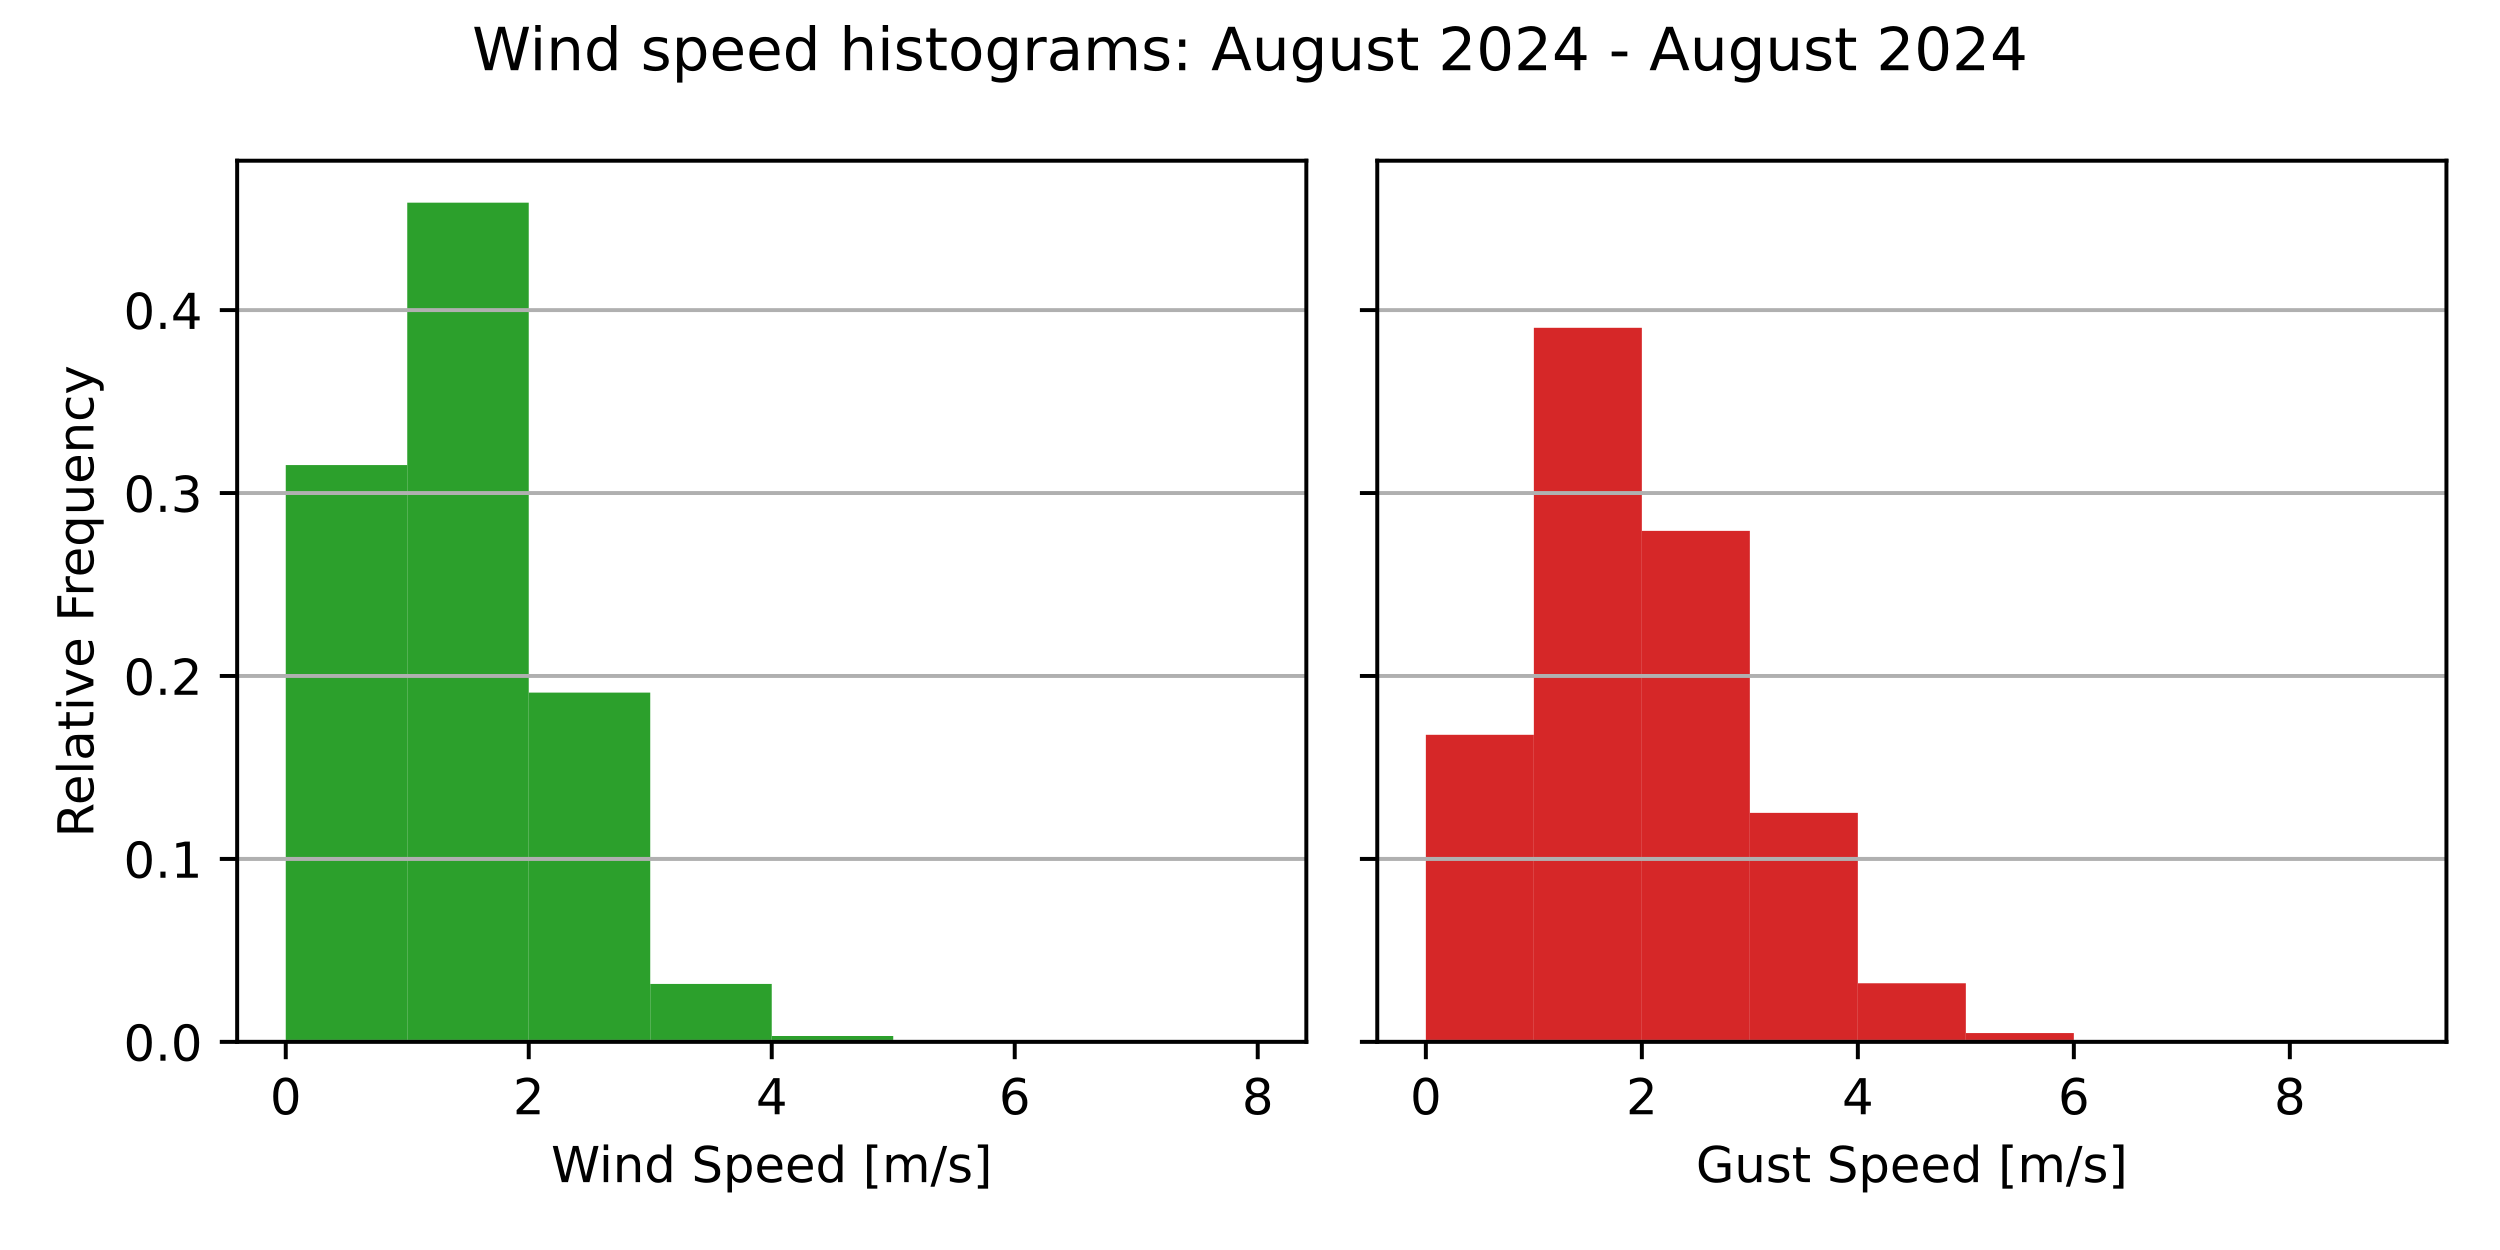
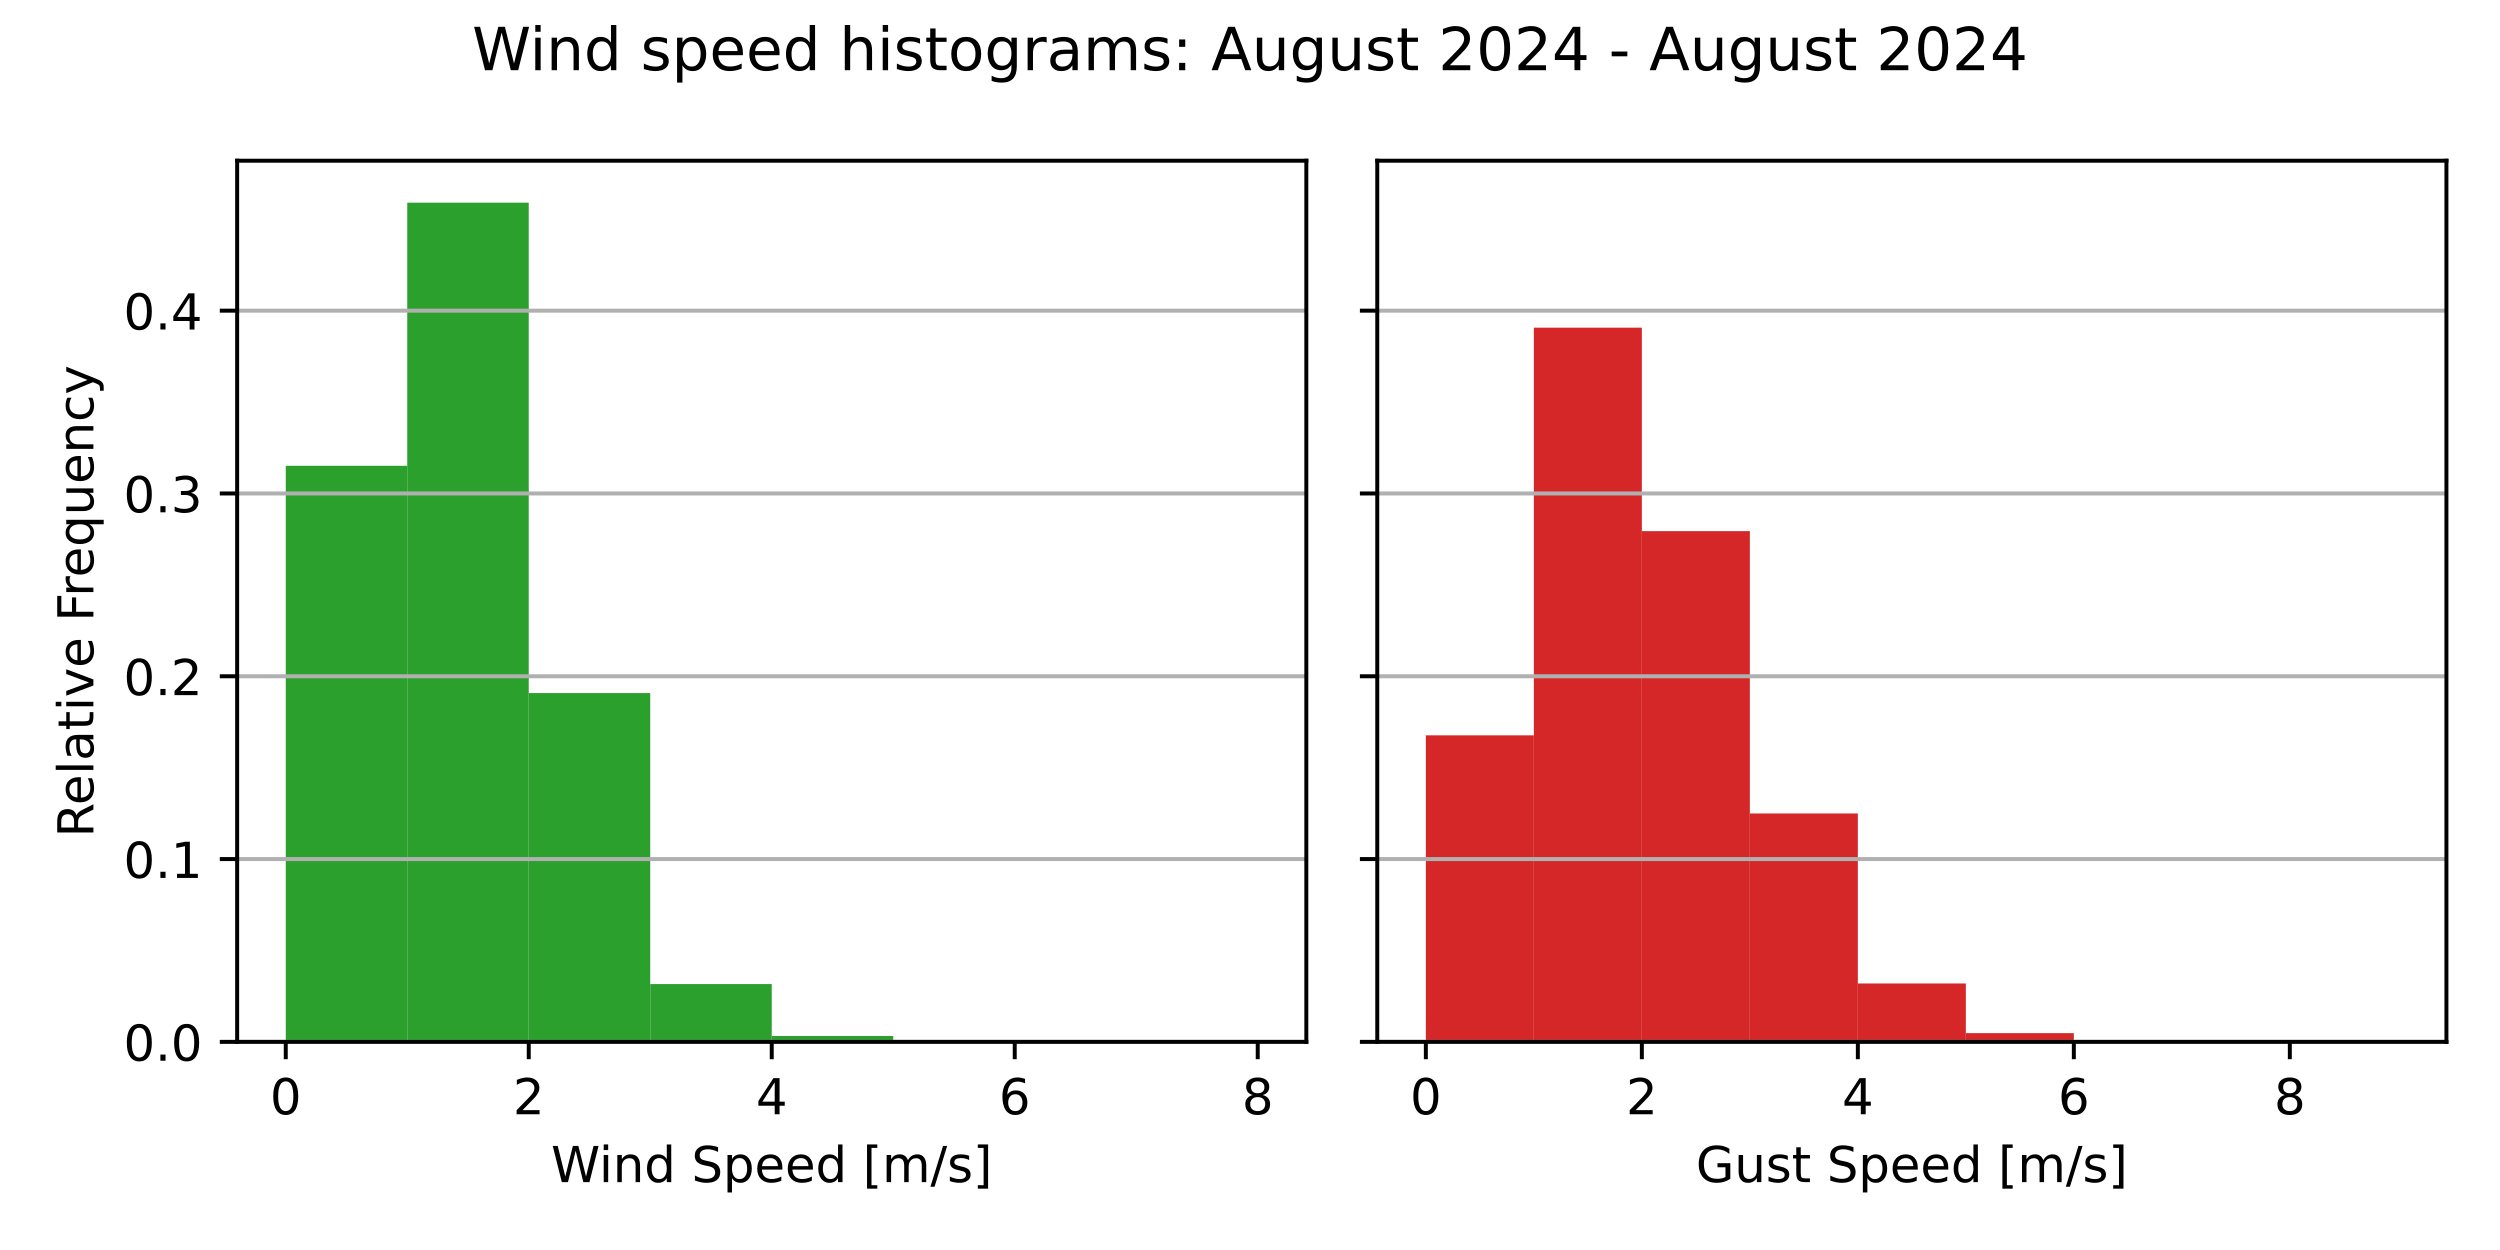
<svg xmlns="http://www.w3.org/2000/svg" xmlns:xlink="http://www.w3.org/1999/xlink" width="504pt" height="252pt" viewBox="0 0 504 252" version="1.1">
  <defs>
    <style type="text/css">*{stroke-linejoin: round; stroke-linecap: butt}</style>
  </defs>
  <g id="figure_1">
    <g id="patch_1">
      <path d="M 0 252  L 504 252  L 504 0  L 0 0  z " style="fill: #ffffff" />
    </g>
    <g id="axes_1">
      <g id="patch_2">
        <path d="M 47.81 210.04  L 263.355 210.04  L 263.355 32.4  L 47.81 32.4  z " style="fill: #ffffff" />
      </g>
      <g id="patch_3">
-         <path d="M 57.608 210.04  L 82.101 210.04  L 82.101 93.752  L 57.608 93.752  z " clip-path="url(#p18d5354dbd)" style="fill: #2ca02c" />
+         <path d="M 57.608 210.04  L 82.101 210.04  L 82.101 93.908  L 57.608 93.908  z " clip-path="url(#p203c40f66e)" style="fill: #2ca02c" />
      </g>
      <g id="patch_4">
-         <path d="M 82.101 210.04  L 106.595 210.04  L 106.595 40.859  L 82.101 40.859  z " clip-path="url(#p18d5354dbd)" style="fill: #2ca02c" />
+         <path d="M 82.101 210.04  L 106.595 210.04  L 106.595 40.859  L 82.101 40.859  z " clip-path="url(#p203c40f66e)" style="fill: #2ca02c" />
      </g>
      <g id="patch_5">
-         <path d="M 106.595 210.04  L 131.089 210.04  L 131.089 139.622  L 106.595 139.622  z " clip-path="url(#p18d5354dbd)" style="fill: #2ca02c" />
+         <path d="M 106.595 210.04  L 131.089 210.04  L 131.089 139.721  L 106.595 139.721  z " clip-path="url(#p203c40f66e)" style="fill: #2ca02c" />
      </g>
      <g id="patch_6">
-         <path d="M 131.089 210.04  L 155.583 210.04  L 155.583 198.356  L 131.089 198.356  z " clip-path="url(#p18d5354dbd)" style="fill: #2ca02c" />
+         <path d="M 131.089 210.04  L 155.583 210.04  L 155.583 198.387  L 131.089 198.387  z " clip-path="url(#p203c40f66e)" style="fill: #2ca02c" />
      </g>
      <g id="patch_7">
-         <path d="M 155.583 210.04  L 180.076 210.04  L 180.076 208.859  L 155.583 208.859  z " clip-path="url(#p18d5354dbd)" style="fill: #2ca02c" />
+         <path d="M 155.583 210.04  L 180.076 210.04  L 180.076 208.862  L 155.583 208.862  z " clip-path="url(#p203c40f66e)" style="fill: #2ca02c" />
      </g>
      <g id="patch_8">
-         <path d="M 180.076 210.04  L 204.57 210.04  L 204.57 209.998  L 180.076 209.998  z " clip-path="url(#p18d5354dbd)" style="fill: #2ca02c" />
+         <path d="M 180.076 210.04  L 204.57 210.04  L 204.57 209.998  L 180.076 209.998  z " clip-path="url(#p203c40f66e)" style="fill: #2ca02c" />
      </g>
      <g id="patch_9">
-         <path d="M 204.57 210.04  L 229.064 210.04  L 229.064 210.04  L 204.57 210.04  z " clip-path="url(#p18d5354dbd)" style="fill: #2ca02c" />
+         <path d="M 204.57 210.04  L 229.064 210.04  L 229.064 210.04  L 204.57 210.04  z " clip-path="url(#p203c40f66e)" style="fill: #2ca02c" />
      </g>
      <g id="patch_10">
-         <path d="M 229.064 210.04  L 253.558 210.04  L 253.558 210.019  L 229.064 210.019  z " clip-path="url(#p18d5354dbd)" style="fill: #2ca02c" />
+         <path d="M 229.064 210.04  L 253.558 210.04  L 253.558 210.019  L 229.064 210.019  z " clip-path="url(#p203c40f66e)" style="fill: #2ca02c" />
      </g>
      <g id="matplotlib.axis_1">
        <g id="xtick_1">
          <g id="line2d_1">
            <defs>
-               <path id="mb3d762ac49" d="M 0 0  L 0 3.5  " style="stroke: #000000; stroke-width: 0.8" />
+               <path id="m7e0aa088ac" d="M 0 0  L 0 3.5  " style="stroke: #000000; stroke-width: 0.8" />
            </defs>
            <g>
-               <use xlink:href="#mb3d762ac49" x="57.608" y="210.04" style="stroke: #000000; stroke-width: 0.8" />
+               <use xlink:href="#m7e0aa088ac" x="57.608" y="210.04" style="stroke: #000000; stroke-width: 0.8" />
            </g>
          </g>
          <g id="text_1">
            <g transform="translate(54.42625 224.6384) scale(0.1 -0.1)">
              <defs>
                <path id="DejaVuSans-30" d="M 2034 4250  Q 1547 4250 1301 3770  Q 1056 3291 1056 2328  Q 1056 1369 1301 889  Q 1547 409 2034 409  Q 2525 409 2770 889  Q 3016 1369 3016 2328  Q 3016 3291 2770 3770  Q 2525 4250 2034 4250  z M 2034 4750  Q 2819 4750 3233 4129  Q 3647 3509 3647 2328  Q 3647 1150 3233 529  Q 2819 -91 2034 -91  Q 1250 -91 836 529  Q 422 1150 422 2328  Q 422 3509 836 4129  Q 1250 4750 2034 4750  z " transform="scale(0.015625)" />
              </defs>
              <use xlink:href="#DejaVuSans-30" />
            </g>
          </g>
        </g>
        <g id="xtick_2">
          <g id="line2d_2">
            <g>
-               <use xlink:href="#mb3d762ac49" x="106.595" y="210.04" style="stroke: #000000; stroke-width: 0.8" />
+               <use xlink:href="#m7e0aa088ac" x="106.595" y="210.04" style="stroke: #000000; stroke-width: 0.8" />
            </g>
          </g>
          <g id="text_2">
            <g transform="translate(103.4137 224.6384) scale(0.1 -0.1)">
              <defs>
                <path id="DejaVuSans-32" d="M 1228 531  L 3431 531  L 3431 0  L 469 0  L 469 531  Q 828 903 1448 1529  Q 2069 2156 2228 2338  Q 2531 2678 2651 2914  Q 2772 3150 2772 3378  Q 2772 3750 2511 3984  Q 2250 4219 1831 4219  Q 1534 4219 1204 4116  Q 875 4013 500 3803  L 500 4441  Q 881 4594 1212 4672  Q 1544 4750 1819 4750  Q 2544 4750 2975 4387  Q 3406 4025 3406 3419  Q 3406 3131 3298 2873  Q 3191 2616 2906 2266  Q 2828 2175 2409 1742  Q 1991 1309 1228 531  z " transform="scale(0.015625)" />
              </defs>
              <use xlink:href="#DejaVuSans-32" />
            </g>
          </g>
        </g>
        <g id="xtick_3">
          <g id="line2d_3">
            <g>
-               <use xlink:href="#mb3d762ac49" x="155.583" y="210.04" style="stroke: #000000; stroke-width: 0.8" />
+               <use xlink:href="#m7e0aa088ac" x="155.583" y="210.04" style="stroke: #000000; stroke-width: 0.8" />
            </g>
          </g>
          <g id="text_3">
            <g transform="translate(152.4013 224.6384) scale(0.1 -0.1)">
              <defs>
                <path id="DejaVuSans-34" d="M 2419 4116  L 825 1625  L 2419 1625  L 2419 4116  z M 2253 4666  L 3047 4666  L 3047 1625  L 3713 1625  L 3713 1100  L 3047 1100  L 3047 0  L 2419 0  L 2419 1100  L 313 1100  L 313 1709  L 2253 4666  z " transform="scale(0.015625)" />
              </defs>
              <use xlink:href="#DejaVuSans-34" />
            </g>
          </g>
        </g>
        <g id="xtick_4">
          <g id="line2d_4">
            <g>
-               <use xlink:href="#mb3d762ac49" x="204.57" y="210.04" style="stroke: #000000; stroke-width: 0.8" />
+               <use xlink:href="#m7e0aa088ac" x="204.57" y="210.04" style="stroke: #000000; stroke-width: 0.8" />
            </g>
          </g>
          <g id="text_4">
            <g transform="translate(201.3887 224.6384) scale(0.1 -0.1)">
              <defs>
                <path id="DejaVuSans-36" d="M 2113 2584  Q 1688 2584 1439 2293  Q 1191 2003 1191 1497  Q 1191 994 1439 701  Q 1688 409 2113 409  Q 2538 409 2786 701  Q 3034 994 3034 1497  Q 3034 2003 2786 2293  Q 2538 2584 2113 2584  z M 3366 4563  L 3366 3988  Q 3128 4100 2886 4159  Q 2644 4219 2406 4219  Q 1781 4219 1451 3797  Q 1122 3375 1075 2522  Q 1259 2794 1537 2939  Q 1816 3084 2150 3084  Q 2853 3084 3261 2657  Q 3669 2231 3669 1497  Q 3669 778 3244 343  Q 2819 -91 2113 -91  Q 1303 -91 875 529  Q 447 1150 447 2328  Q 447 3434 972 4092  Q 1497 4750 2381 4750  Q 2619 4750 2861 4703  Q 3103 4656 3366 4563  z " transform="scale(0.015625)" />
              </defs>
              <use xlink:href="#DejaVuSans-36" />
            </g>
          </g>
        </g>
        <g id="xtick_5">
          <g id="line2d_5">
            <g>
-               <use xlink:href="#mb3d762ac49" x="253.558" y="210.04" style="stroke: #000000; stroke-width: 0.8" />
+               <use xlink:href="#m7e0aa088ac" x="253.558" y="210.04" style="stroke: #000000; stroke-width: 0.8" />
            </g>
          </g>
          <g id="text_5">
            <g transform="translate(250.3762 224.6384) scale(0.1 -0.1)">
              <defs>
                <path id="DejaVuSans-38" d="M 2034 2216  Q 1584 2216 1326 1975  Q 1069 1734 1069 1313  Q 1069 891 1326 650  Q 1584 409 2034 409  Q 2484 409 2743 651  Q 3003 894 3003 1313  Q 3003 1734 2745 1975  Q 2488 2216 2034 2216  z M 1403 2484  Q 997 2584 770 2862  Q 544 3141 544 3541  Q 544 4100 942 4425  Q 1341 4750 2034 4750  Q 2731 4750 3128 4425  Q 3525 4100 3525 3541  Q 3525 3141 3298 2862  Q 3072 2584 2669 2484  Q 3125 2378 3379 2068  Q 3634 1759 3634 1313  Q 3634 634 3220 271  Q 2806 -91 2034 -91  Q 1263 -91 848 271  Q 434 634 434 1313  Q 434 1759 690 2068  Q 947 2378 1403 2484  z M 1172 3481  Q 1172 3119 1398 2916  Q 1625 2713 2034 2713  Q 2441 2713 2670 2916  Q 2900 3119 2900 3481  Q 2900 3844 2670 4047  Q 2441 4250 2034 4250  Q 1625 4250 1398 4047  Q 1172 3844 1172 3481  z " transform="scale(0.015625)" />
              </defs>
              <use xlink:href="#DejaVuSans-38" />
            </g>
          </g>
        </g>
        <g id="text_6">
          <g transform="translate(111.1044 238.3166) scale(0.1 -0.1)">
            <defs>
              <path id="DejaVuSans-57" d="M 213 4666  L 850 4666  L 1831 722  L 2809 4666  L 3519 4666  L 4500 722  L 5478 4666  L 6119 4666  L 4947 0  L 4153 0  L 3169 4050  L 2175 0  L 1381 0  L 213 4666  z " transform="scale(0.015625)" />
              <path id="DejaVuSans-69" d="M 603 3500  L 1178 3500  L 1178 0  L 603 0  L 603 3500  z M 603 4863  L 1178 4863  L 1178 4134  L 603 4134  L 603 4863  z " transform="scale(0.015625)" />
              <path id="DejaVuSans-6e" d="M 3513 2113  L 3513 0  L 2938 0  L 2938 2094  Q 2938 2591 2744 2837  Q 2550 3084 2163 3084  Q 1697 3084 1428 2787  Q 1159 2491 1159 1978  L 1159 0  L 581 0  L 581 3500  L 1159 3500  L 1159 2956  Q 1366 3272 1645 3428  Q 1925 3584 2291 3584  Q 2894 3584 3203 3211  Q 3513 2838 3513 2113  z " transform="scale(0.015625)" />
              <path id="DejaVuSans-64" d="M 2906 2969  L 2906 4863  L 3481 4863  L 3481 0  L 2906 0  L 2906 525  Q 2725 213 2448 61  Q 2172 -91 1784 -91  Q 1150 -91 751 415  Q 353 922 353 1747  Q 353 2572 751 3078  Q 1150 3584 1784 3584  Q 2172 3584 2448 3432  Q 2725 3281 2906 2969  z M 947 1747  Q 947 1113 1208 752  Q 1469 391 1925 391  Q 2381 391 2643 752  Q 2906 1113 2906 1747  Q 2906 2381 2643 2742  Q 2381 3103 1925 3103  Q 1469 3103 1208 2742  Q 947 2381 947 1747  z " transform="scale(0.015625)" />
              <path id="DejaVuSans-20" transform="scale(0.015625)" />
              <path id="DejaVuSans-53" d="M 3425 4513  L 3425 3897  Q 3066 4069 2747 4153  Q 2428 4238 2131 4238  Q 1616 4238 1336 4038  Q 1056 3838 1056 3469  Q 1056 3159 1242 3001  Q 1428 2844 1947 2747  L 2328 2669  Q 3034 2534 3370 2195  Q 3706 1856 3706 1288  Q 3706 609 3251 259  Q 2797 -91 1919 -91  Q 1588 -91 1214 -16  Q 841 59 441 206  L 441 856  Q 825 641 1194 531  Q 1563 422 1919 422  Q 2459 422 2753 634  Q 3047 847 3047 1241  Q 3047 1584 2836 1778  Q 2625 1972 2144 2069  L 1759 2144  Q 1053 2284 737 2584  Q 422 2884 422 3419  Q 422 4038 858 4394  Q 1294 4750 2059 4750  Q 2388 4750 2728 4690  Q 3069 4631 3425 4513  z " transform="scale(0.015625)" />
              <path id="DejaVuSans-70" d="M 1159 525  L 1159 -1331  L 581 -1331  L 581 3500  L 1159 3500  L 1159 2969  Q 1341 3281 1617 3432  Q 1894 3584 2278 3584  Q 2916 3584 3314 3078  Q 3713 2572 3713 1747  Q 3713 922 3314 415  Q 2916 -91 2278 -91  Q 1894 -91 1617 61  Q 1341 213 1159 525  z M 3116 1747  Q 3116 2381 2855 2742  Q 2594 3103 2138 3103  Q 1681 3103 1420 2742  Q 1159 2381 1159 1747  Q 1159 1113 1420 752  Q 1681 391 2138 391  Q 2594 391 2855 752  Q 3116 1113 3116 1747  z " transform="scale(0.015625)" />
              <path id="DejaVuSans-65" d="M 3597 1894  L 3597 1613  L 953 1613  Q 991 1019 1311 708  Q 1631 397 2203 397  Q 2534 397 2845 478  Q 3156 559 3463 722  L 3463 178  Q 3153 47 2828 -22  Q 2503 -91 2169 -91  Q 1331 -91 842 396  Q 353 884 353 1716  Q 353 2575 817 3079  Q 1281 3584 2069 3584  Q 2775 3584 3186 3129  Q 3597 2675 3597 1894  z M 3022 2063  Q 3016 2534 2758 2815  Q 2500 3097 2075 3097  Q 1594 3097 1305 2825  Q 1016 2553 972 2059  L 3022 2063  z " transform="scale(0.015625)" />
              <path id="DejaVuSans-5b" d="M 550 4863  L 1875 4863  L 1875 4416  L 1125 4416  L 1125 -397  L 1875 -397  L 1875 -844  L 550 -844  L 550 4863  z " transform="scale(0.015625)" />
              <path id="DejaVuSans-6d" d="M 3328 2828  Q 3544 3216 3844 3400  Q 4144 3584 4550 3584  Q 5097 3584 5394 3201  Q 5691 2819 5691 2113  L 5691 0  L 5113 0  L 5113 2094  Q 5113 2597 4934 2840  Q 4756 3084 4391 3084  Q 3944 3084 3684 2787  Q 3425 2491 3425 1978  L 3425 0  L 2847 0  L 2847 2094  Q 2847 2600 2669 2842  Q 2491 3084 2119 3084  Q 1678 3084 1418 2786  Q 1159 2488 1159 1978  L 1159 0  L 581 0  L 581 3500  L 1159 3500  L 1159 2956  Q 1356 3278 1631 3431  Q 1906 3584 2284 3584  Q 2666 3584 2933 3390  Q 3200 3197 3328 2828  z " transform="scale(0.015625)" />
              <path id="DejaVuSans-2f" d="M 1625 4666  L 2156 4666  L 531 -594  L 0 -594  L 1625 4666  z " transform="scale(0.015625)" />
              <path id="DejaVuSans-73" d="M 2834 3397  L 2834 2853  Q 2591 2978 2328 3040  Q 2066 3103 1784 3103  Q 1356 3103 1142 2972  Q 928 2841 928 2578  Q 928 2378 1081 2264  Q 1234 2150 1697 2047  L 1894 2003  Q 2506 1872 2764 1633  Q 3022 1394 3022 966  Q 3022 478 2636 193  Q 2250 -91 1575 -91  Q 1294 -91 989 -36  Q 684 19 347 128  L 347 722  Q 666 556 975 473  Q 1284 391 1588 391  Q 1994 391 2212 530  Q 2431 669 2431 922  Q 2431 1156 2273 1281  Q 2116 1406 1581 1522  L 1381 1569  Q 847 1681 609 1914  Q 372 2147 372 2553  Q 372 3047 722 3315  Q 1072 3584 1716 3584  Q 2034 3584 2315 3537  Q 2597 3491 2834 3397  z " transform="scale(0.015625)" />
              <path id="DejaVuSans-5d" d="M 1947 4863  L 1947 -844  L 622 -844  L 622 -397  L 1369 -397  L 1369 4416  L 622 4416  L 622 4863  L 1947 4863  z " transform="scale(0.015625)" />
            </defs>
            <use xlink:href="#DejaVuSans-57" />
            <use xlink:href="#DejaVuSans-69" x="96.627" />
            <use xlink:href="#DejaVuSans-6e" x="124.41" />
            <use xlink:href="#DejaVuSans-64" x="187.789" />
            <use xlink:href="#DejaVuSans-20" x="251.266" />
            <use xlink:href="#DejaVuSans-53" x="283.053" />
            <use xlink:href="#DejaVuSans-70" x="346.529" />
            <use xlink:href="#DejaVuSans-65" x="410.006" />
            <use xlink:href="#DejaVuSans-65" x="471.529" />
            <use xlink:href="#DejaVuSans-64" x="533.053" />
            <use xlink:href="#DejaVuSans-20" x="596.529" />
            <use xlink:href="#DejaVuSans-5b" x="628.316" />
            <use xlink:href="#DejaVuSans-6d" x="667.33" />
            <use xlink:href="#DejaVuSans-2f" x="764.742" />
            <use xlink:href="#DejaVuSans-73" x="798.434" />
            <use xlink:href="#DejaVuSans-5d" x="850.533" />
          </g>
        </g>
      </g>
      <g id="matplotlib.axis_2">
        <g id="ytick_1">
          <g id="line2d_6">
-             <path d="M 47.81 210.04  L 263.355 210.04  " clip-path="url(#p18d5354dbd)" style="fill: none; stroke: #b0b0b0; stroke-width: 0.8; stroke-linecap: square" />
+             <path d="M 47.81 210.04  L 263.355 210.04  " clip-path="url(#p203c40f66e)" style="fill: none; stroke: #b0b0b0; stroke-width: 0.8; stroke-linecap: square" />
          </g>
          <g id="line2d_7">
            <defs>
-               <path id="m703bdbd983" d="M 0 0  L -3.5 0  " style="stroke: #000000; stroke-width: 0.8" />
+               <path id="m3647575ed8" d="M 0 0  L -3.5 0  " style="stroke: #000000; stroke-width: 0.8" />
            </defs>
            <g>
-               <use xlink:href="#m703bdbd983" x="47.81" y="210.04" style="stroke: #000000; stroke-width: 0.8" />
+               <use xlink:href="#m3647575ed8" x="47.81" y="210.04" style="stroke: #000000; stroke-width: 0.8" />
            </g>
          </g>
          <g id="text_7">
            <g transform="translate(24.90687 213.8392) scale(0.1 -0.1)">
              <defs>
                <path id="DejaVuSans-2e" d="M 684 794  L 1344 794  L 1344 0  L 684 0  L 684 794  z " transform="scale(0.015625)" />
              </defs>
              <use xlink:href="#DejaVuSans-30" />
              <use xlink:href="#DejaVuSans-2e" x="63.623" />
              <use xlink:href="#DejaVuSans-30" x="95.41" />
            </g>
          </g>
        </g>
        <g id="ytick_2">
          <g id="line2d_8">
-             <path d="M 47.81 173.158  L 263.355 173.158  " clip-path="url(#p18d5354dbd)" style="fill: none; stroke: #b0b0b0; stroke-width: 0.8; stroke-linecap: square" />
+             <path d="M 47.81 173.187  L 263.355 173.187  " clip-path="url(#p203c40f66e)" style="fill: none; stroke: #b0b0b0; stroke-width: 0.8; stroke-linecap: square" />
          </g>
          <g id="line2d_9">
            <g>
-               <use xlink:href="#m703bdbd983" x="47.81" y="173.158" style="stroke: #000000; stroke-width: 0.8" />
+               <use xlink:href="#m3647575ed8" x="47.81" y="173.187" style="stroke: #000000; stroke-width: 0.8" />
            </g>
          </g>
          <g id="text_8">
-             <g transform="translate(24.90687 176.9577) scale(0.1 -0.1)">
+             <g transform="translate(24.90687 176.9867) scale(0.1 -0.1)">
              <defs>
                <path id="DejaVuSans-31" d="M 794 531  L 1825 531  L 1825 4091  L 703 3866  L 703 4441  L 1819 4666  L 2450 4666  L 2450 531  L 3481 531  L 3481 0  L 794 0  L 794 531  z " transform="scale(0.015625)" />
              </defs>
              <use xlink:href="#DejaVuSans-30" />
              <use xlink:href="#DejaVuSans-2e" x="63.623" />
              <use xlink:href="#DejaVuSans-31" x="95.41" />
            </g>
          </g>
        </g>
        <g id="ytick_3">
          <g id="line2d_10">
-             <path d="M 47.81 136.277  L 263.355 136.277  " clip-path="url(#p18d5354dbd)" style="fill: none; stroke: #b0b0b0; stroke-width: 0.8; stroke-linecap: square" />
+             <path d="M 47.81 136.335  L 263.355 136.335  " clip-path="url(#p203c40f66e)" style="fill: none; stroke: #b0b0b0; stroke-width: 0.8; stroke-linecap: square" />
          </g>
          <g id="line2d_11">
            <g>
-               <use xlink:href="#m703bdbd983" x="47.81" y="136.277" style="stroke: #000000; stroke-width: 0.8" />
+               <use xlink:href="#m3647575ed8" x="47.81" y="136.335" style="stroke: #000000; stroke-width: 0.8" />
            </g>
          </g>
          <g id="text_9">
-             <g transform="translate(24.90687 140.0762) scale(0.1 -0.1)">
+             <g transform="translate(24.90687 140.1341) scale(0.1 -0.1)">
              <use xlink:href="#DejaVuSans-30" />
              <use xlink:href="#DejaVuSans-2e" x="63.623" />
              <use xlink:href="#DejaVuSans-32" x="95.41" />
            </g>
          </g>
        </g>
        <g id="ytick_4">
          <g id="line2d_12">
-             <path d="M 47.81 99.395  L 263.355 99.395  " clip-path="url(#p18d5354dbd)" style="fill: none; stroke: #b0b0b0; stroke-width: 0.8; stroke-linecap: square" />
+             <path d="M 47.81 99.482  L 263.355 99.482  " clip-path="url(#p203c40f66e)" style="fill: none; stroke: #b0b0b0; stroke-width: 0.8; stroke-linecap: square" />
          </g>
          <g id="line2d_13">
            <g>
-               <use xlink:href="#m703bdbd983" x="47.81" y="99.395" style="stroke: #000000; stroke-width: 0.8" />
+               <use xlink:href="#m3647575ed8" x="47.81" y="99.482" style="stroke: #000000; stroke-width: 0.8" />
            </g>
          </g>
          <g id="text_10">
-             <g transform="translate(24.90687 103.1946) scale(0.1 -0.1)">
+             <g transform="translate(24.90687 103.2816) scale(0.1 -0.1)">
              <defs>
                <path id="DejaVuSans-33" d="M 2597 2516  Q 3050 2419 3304 2112  Q 3559 1806 3559 1356  Q 3559 666 3084 287  Q 2609 -91 1734 -91  Q 1441 -91 1130 -33  Q 819 25 488 141  L 488 750  Q 750 597 1062 519  Q 1375 441 1716 441  Q 2309 441 2620 675  Q 2931 909 2931 1356  Q 2931 1769 2642 2001  Q 2353 2234 1838 2234  L 1294 2234  L 1294 2753  L 1863 2753  Q 2328 2753 2575 2939  Q 2822 3125 2822 3475  Q 2822 3834 2567 4026  Q 2313 4219 1838 4219  Q 1578 4219 1281 4162  Q 984 4106 628 3988  L 628 4550  Q 988 4650 1302 4700  Q 1616 4750 1894 4750  Q 2613 4750 3031 4423  Q 3450 4097 3450 3541  Q 3450 3153 3228 2886  Q 3006 2619 2597 2516  z " transform="scale(0.015625)" />
              </defs>
              <use xlink:href="#DejaVuSans-30" />
              <use xlink:href="#DejaVuSans-2e" x="63.623" />
              <use xlink:href="#DejaVuSans-33" x="95.41" />
            </g>
          </g>
        </g>
        <g id="ytick_5">
          <g id="line2d_14">
-             <path d="M 47.81 62.514  L 263.355 62.514  " clip-path="url(#p18d5354dbd)" style="fill: none; stroke: #b0b0b0; stroke-width: 0.8; stroke-linecap: square" />
+             <path d="M 47.81 62.63  L 263.355 62.63  " clip-path="url(#p203c40f66e)" style="fill: none; stroke: #b0b0b0; stroke-width: 0.8; stroke-linecap: square" />
          </g>
          <g id="line2d_15">
            <g>
-               <use xlink:href="#m703bdbd983" x="47.81" y="62.514" style="stroke: #000000; stroke-width: 0.8" />
+               <use xlink:href="#m3647575ed8" x="47.81" y="62.63" style="stroke: #000000; stroke-width: 0.8" />
            </g>
          </g>
          <g id="text_11">
-             <g transform="translate(24.90687 66.31309) scale(0.1 -0.1)">
+             <g transform="translate(24.90687 66.42903) scale(0.1 -0.1)">
              <use xlink:href="#DejaVuSans-30" />
              <use xlink:href="#DejaVuSans-2e" x="63.623" />
              <use xlink:href="#DejaVuSans-34" x="95.41" />
            </g>
          </g>
        </g>
        <g id="text_12">
          <g transform="translate(18.82719 168.8028) rotate(-90) scale(0.1 -0.1)">
            <defs>
              <path id="DejaVuSans-52" d="M 2841 2188  Q 3044 2119 3236 1894  Q 3428 1669 3622 1275  L 4263 0  L 3584 0  L 2988 1197  Q 2756 1666 2539 1819  Q 2322 1972 1947 1972  L 1259 1972  L 1259 0  L 628 0  L 628 4666  L 2053 4666  Q 2853 4666 3247 4331  Q 3641 3997 3641 3322  Q 3641 2881 3436 2590  Q 3231 2300 2841 2188  z M 1259 4147  L 1259 2491  L 2053 2491  Q 2509 2491 2742 2702  Q 2975 2913 2975 3322  Q 2975 3731 2742 3939  Q 2509 4147 2053 4147  L 1259 4147  z " transform="scale(0.015625)" />
              <path id="DejaVuSans-6c" d="M 603 4863  L 1178 4863  L 1178 0  L 603 0  L 603 4863  z " transform="scale(0.015625)" />
              <path id="DejaVuSans-61" d="M 2194 1759  Q 1497 1759 1228 1600  Q 959 1441 959 1056  Q 959 750 1161 570  Q 1363 391 1709 391  Q 2188 391 2477 730  Q 2766 1069 2766 1631  L 2766 1759  L 2194 1759  z M 3341 1997  L 3341 0  L 2766 0  L 2766 531  Q 2569 213 2275 61  Q 1981 -91 1556 -91  Q 1019 -91 701 211  Q 384 513 384 1019  Q 384 1609 779 1909  Q 1175 2209 1959 2209  L 2766 2209  L 2766 2266  Q 2766 2663 2505 2880  Q 2244 3097 1772 3097  Q 1472 3097 1187 3025  Q 903 2953 641 2809  L 641 3341  Q 956 3463 1253 3523  Q 1550 3584 1831 3584  Q 2591 3584 2966 3190  Q 3341 2797 3341 1997  z " transform="scale(0.015625)" />
              <path id="DejaVuSans-74" d="M 1172 4494  L 1172 3500  L 2356 3500  L 2356 3053  L 1172 3053  L 1172 1153  Q 1172 725 1289 603  Q 1406 481 1766 481  L 2356 481  L 2356 0  L 1766 0  Q 1100 0 847 248  Q 594 497 594 1153  L 594 3053  L 172 3053  L 172 3500  L 594 3500  L 594 4494  L 1172 4494  z " transform="scale(0.015625)" />
              <path id="DejaVuSans-76" d="M 191 3500  L 800 3500  L 1894 563  L 2988 3500  L 3597 3500  L 2284 0  L 1503 0  L 191 3500  z " transform="scale(0.015625)" />
              <path id="DejaVuSans-46" d="M 628 4666  L 3309 4666  L 3309 4134  L 1259 4134  L 1259 2759  L 3109 2759  L 3109 2228  L 1259 2228  L 1259 0  L 628 0  L 628 4666  z " transform="scale(0.015625)" />
              <path id="DejaVuSans-72" d="M 2631 2963  Q 2534 3019 2420 3045  Q 2306 3072 2169 3072  Q 1681 3072 1420 2755  Q 1159 2438 1159 1844  L 1159 0  L 581 0  L 581 3500  L 1159 3500  L 1159 2956  Q 1341 3275 1631 3429  Q 1922 3584 2338 3584  Q 2397 3584 2469 3576  Q 2541 3569 2628 3553  L 2631 2963  z " transform="scale(0.015625)" />
              <path id="DejaVuSans-71" d="M 947 1747  Q 947 1113 1208 752  Q 1469 391 1925 391  Q 2381 391 2643 752  Q 2906 1113 2906 1747  Q 2906 2381 2643 2742  Q 2381 3103 1925 3103  Q 1469 3103 1208 2742  Q 947 2381 947 1747  z M 2906 525  Q 2725 213 2448 61  Q 2172 -91 1784 -91  Q 1150 -91 751 415  Q 353 922 353 1747  Q 353 2572 751 3078  Q 1150 3584 1784 3584  Q 2172 3584 2448 3432  Q 2725 3281 2906 2969  L 2906 3500  L 3481 3500  L 3481 -1331  L 2906 -1331  L 2906 525  z " transform="scale(0.015625)" />
              <path id="DejaVuSans-75" d="M 544 1381  L 544 3500  L 1119 3500  L 1119 1403  Q 1119 906 1312 657  Q 1506 409 1894 409  Q 2359 409 2629 706  Q 2900 1003 2900 1516  L 2900 3500  L 3475 3500  L 3475 0  L 2900 0  L 2900 538  Q 2691 219 2414 64  Q 2138 -91 1772 -91  Q 1169 -91 856 284  Q 544 659 544 1381  z M 1991 3584  L 1991 3584  z " transform="scale(0.015625)" />
              <path id="DejaVuSans-63" d="M 3122 3366  L 3122 2828  Q 2878 2963 2633 3030  Q 2388 3097 2138 3097  Q 1578 3097 1268 2742  Q 959 2388 959 1747  Q 959 1106 1268 751  Q 1578 397 2138 397  Q 2388 397 2633 464  Q 2878 531 3122 666  L 3122 134  Q 2881 22 2623 -34  Q 2366 -91 2075 -91  Q 1284 -91 818 406  Q 353 903 353 1747  Q 353 2603 823 3093  Q 1294 3584 2113 3584  Q 2378 3584 2631 3529  Q 2884 3475 3122 3366  z " transform="scale(0.015625)" />
              <path id="DejaVuSans-79" d="M 2059 -325  Q 1816 -950 1584 -1140  Q 1353 -1331 966 -1331  L 506 -1331  L 506 -850  L 844 -850  Q 1081 -850 1212 -737  Q 1344 -625 1503 -206  L 1606 56  L 191 3500  L 800 3500  L 1894 763  L 2988 3500  L 3597 3500  L 2059 -325  z " transform="scale(0.015625)" />
            </defs>
            <use xlink:href="#DejaVuSans-52" />
            <use xlink:href="#DejaVuSans-65" x="64.982" />
            <use xlink:href="#DejaVuSans-6c" x="126.506" />
            <use xlink:href="#DejaVuSans-61" x="154.289" />
            <use xlink:href="#DejaVuSans-74" x="215.568" />
            <use xlink:href="#DejaVuSans-69" x="254.777" />
            <use xlink:href="#DejaVuSans-76" x="282.561" />
            <use xlink:href="#DejaVuSans-65" x="341.74" />
            <use xlink:href="#DejaVuSans-20" x="403.264" />
            <use xlink:href="#DejaVuSans-46" x="435.051" />
            <use xlink:href="#DejaVuSans-72" x="485.32" />
            <use xlink:href="#DejaVuSans-65" x="524.184" />
            <use xlink:href="#DejaVuSans-71" x="585.707" />
            <use xlink:href="#DejaVuSans-75" x="649.184" />
            <use xlink:href="#DejaVuSans-65" x="712.562" />
            <use xlink:href="#DejaVuSans-6e" x="774.086" />
            <use xlink:href="#DejaVuSans-63" x="837.465" />
            <use xlink:href="#DejaVuSans-79" x="892.445" />
          </g>
        </g>
      </g>
      <g id="patch_11">
        <path d="M 47.81 210.04  L 47.81 32.4  " style="fill: none; stroke: #000000; stroke-width: 0.8; stroke-linejoin: miter; stroke-linecap: square" />
      </g>
      <g id="patch_12">
        <path d="M 263.355 210.04  L 263.355 32.4  " style="fill: none; stroke: #000000; stroke-width: 0.8; stroke-linejoin: miter; stroke-linecap: square" />
      </g>
      <g id="patch_13">
        <path d="M 47.81 210.04  L 263.355 210.04  " style="fill: none; stroke: #000000; stroke-width: 0.8; stroke-linejoin: miter; stroke-linecap: square" />
      </g>
      <g id="patch_14">
        <path d="M 47.81 32.4  L 263.355 32.4  " style="fill: none; stroke: #000000; stroke-width: 0.8; stroke-linejoin: miter; stroke-linecap: square" />
      </g>
    </g>
    <g id="axes_2">
      <g id="patch_15">
        <path d="M 277.655 210.04  L 493.2 210.04  L 493.2 32.4  L 277.655 32.4  z " style="fill: #ffffff" />
      </g>
      <g id="patch_16">
-         <path d="M 287.452 210.04  L 309.225 210.04  L 309.225 148.142  L 287.452 148.142  z " clip-path="url(#p7a4a1f0b79)" style="fill: #d62728" />
+         <path d="M 287.452 210.04  L 309.225 210.04  L 309.225 148.24  L 287.452 148.24  z " clip-path="url(#p5a092681cc)" style="fill: #d62728" />
      </g>
      <g id="patch_17">
-         <path d="M 309.225 210.04  L 330.997 210.04  L 330.997 66.082  L 309.225 66.082  z " clip-path="url(#p7a4a1f0b79)" style="fill: #d62728" />
+         <path d="M 309.225 210.04  L 330.997 210.04  L 330.997 66.058  L 309.225 66.058  z " clip-path="url(#p5a092681cc)" style="fill: #d62728" />
      </g>
      <g id="patch_18">
-         <path d="M 330.997 210.04  L 352.769 210.04  L 352.769 107.017  L 330.997 107.017  z " clip-path="url(#p7a4a1f0b79)" style="fill: #d62728" />
+         <path d="M 330.997 210.04  L 352.769 210.04  L 352.769 107.076  L 330.997 107.076  z " clip-path="url(#p5a092681cc)" style="fill: #d62728" />
      </g>
      <g id="patch_19">
-         <path d="M 352.769 210.04  L 374.541 210.04  L 374.541 163.875  L 352.769 163.875  z " clip-path="url(#p7a4a1f0b79)" style="fill: #d62728" />
+         <path d="M 352.769 210.04  L 374.541 210.04  L 374.541 163.995  L 352.769 163.995  z " clip-path="url(#p5a092681cc)" style="fill: #d62728" />
      </g>
      <g id="patch_20">
-         <path d="M 374.541 210.04  L 396.314 210.04  L 396.314 198.23  L 374.541 198.23  z " clip-path="url(#p7a4a1f0b79)" style="fill: #d62728" />
+         <path d="M 374.541 210.04  L 396.314 210.04  L 396.314 198.261  L 374.541 198.261  z " clip-path="url(#p5a092681cc)" style="fill: #d62728" />
      </g>
      <g id="patch_21">
-         <path d="M 396.314 210.04  L 418.086 210.04  L 418.086 208.268  L 396.314 208.268  z " clip-path="url(#p7a4a1f0b79)" style="fill: #d62728" />
+         <path d="M 396.314 210.04  L 418.086 210.04  L 418.086 208.273  L 396.314 208.273  z " clip-path="url(#p5a092681cc)" style="fill: #d62728" />
      </g>
      <g id="patch_22">
-         <path d="M 418.086 210.04  L 439.858 210.04  L 439.858 209.956  L 418.086 209.956  z " clip-path="url(#p7a4a1f0b79)" style="fill: #d62728" />
+         <path d="M 418.086 210.04  L 439.858 210.04  L 439.858 209.956  L 418.086 209.956  z " clip-path="url(#p5a092681cc)" style="fill: #d62728" />
      </g>
      <g id="patch_23">
-         <path d="M 439.858 210.04  L 461.63 210.04  L 461.63 209.956  L 439.858 209.956  z " clip-path="url(#p7a4a1f0b79)" style="fill: #d62728" />
+         <path d="M 439.858 210.04  L 461.63 210.04  L 461.63 209.956  L 439.858 209.956  z " clip-path="url(#p5a092681cc)" style="fill: #d62728" />
      </g>
      <g id="patch_24">
-         <path d="M 461.63 210.04  L 483.402 210.04  L 483.402 210.019  L 461.63 210.019  z " clip-path="url(#p7a4a1f0b79)" style="fill: #d62728" />
+         <path d="M 461.63 210.04  L 483.402 210.04  L 483.402 210.019  L 461.63 210.019  z " clip-path="url(#p5a092681cc)" style="fill: #d62728" />
      </g>
      <g id="matplotlib.axis_3">
        <g id="xtick_6">
          <g id="line2d_16">
            <g>
-               <use xlink:href="#mb3d762ac49" x="287.452" y="210.04" style="stroke: #000000; stroke-width: 0.8" />
+               <use xlink:href="#m7e0aa088ac" x="287.452" y="210.04" style="stroke: #000000; stroke-width: 0.8" />
            </g>
          </g>
          <g id="text_13">
            <g transform="translate(284.2713 224.6384) scale(0.1 -0.1)">
              <use xlink:href="#DejaVuSans-30" />
            </g>
          </g>
        </g>
        <g id="xtick_7">
          <g id="line2d_17">
            <g>
-               <use xlink:href="#mb3d762ac49" x="330.997" y="210.04" style="stroke: #000000; stroke-width: 0.8" />
+               <use xlink:href="#m7e0aa088ac" x="330.997" y="210.04" style="stroke: #000000; stroke-width: 0.8" />
            </g>
          </g>
          <g id="text_14">
            <g transform="translate(327.8157 224.6384) scale(0.1 -0.1)">
              <use xlink:href="#DejaVuSans-32" />
            </g>
          </g>
        </g>
        <g id="xtick_8">
          <g id="line2d_18">
            <g>
-               <use xlink:href="#mb3d762ac49" x="374.541" y="210.04" style="stroke: #000000; stroke-width: 0.8" />
+               <use xlink:href="#m7e0aa088ac" x="374.541" y="210.04" style="stroke: #000000; stroke-width: 0.8" />
            </g>
          </g>
          <g id="text_15">
            <g transform="translate(371.3601 224.6384) scale(0.1 -0.1)">
              <use xlink:href="#DejaVuSans-34" />
            </g>
          </g>
        </g>
        <g id="xtick_9">
          <g id="line2d_19">
            <g>
-               <use xlink:href="#mb3d762ac49" x="418.086" y="210.04" style="stroke: #000000; stroke-width: 0.8" />
+               <use xlink:href="#m7e0aa088ac" x="418.086" y="210.04" style="stroke: #000000; stroke-width: 0.8" />
            </g>
          </g>
          <g id="text_16">
            <g transform="translate(414.9046 224.6384) scale(0.1 -0.1)">
              <use xlink:href="#DejaVuSans-36" />
            </g>
          </g>
        </g>
        <g id="xtick_10">
          <g id="line2d_20">
            <g>
-               <use xlink:href="#mb3d762ac49" x="461.63" y="210.04" style="stroke: #000000; stroke-width: 0.8" />
+               <use xlink:href="#m7e0aa088ac" x="461.63" y="210.04" style="stroke: #000000; stroke-width: 0.8" />
            </g>
          </g>
          <g id="text_17">
            <g transform="translate(458.449 224.6384) scale(0.1 -0.1)">
              <use xlink:href="#DejaVuSans-38" />
            </g>
          </g>
        </g>
        <g id="text_18">
          <g transform="translate(341.9048 238.3166) scale(0.1 -0.1)">
            <defs>
              <path id="DejaVuSans-47" d="M 3809 666  L 3809 1919  L 2778 1919  L 2778 2438  L 4434 2438  L 4434 434  Q 4069 175 3628 42  Q 3188 -91 2688 -91  Q 1594 -91 976 548  Q 359 1188 359 2328  Q 359 3472 976 4111  Q 1594 4750 2688 4750  Q 3144 4750 3555 4637  Q 3966 4525 4313 4306  L 4313 3634  Q 3963 3931 3569 4081  Q 3175 4231 2741 4231  Q 1884 4231 1454 3753  Q 1025 3275 1025 2328  Q 1025 1384 1454 906  Q 1884 428 2741 428  Q 3075 428 3337 486  Q 3600 544 3809 666  z " transform="scale(0.015625)" />
            </defs>
            <use xlink:href="#DejaVuSans-47" />
            <use xlink:href="#DejaVuSans-75" x="77.49" />
            <use xlink:href="#DejaVuSans-73" x="140.869" />
            <use xlink:href="#DejaVuSans-74" x="192.969" />
            <use xlink:href="#DejaVuSans-20" x="232.178" />
            <use xlink:href="#DejaVuSans-53" x="263.965" />
            <use xlink:href="#DejaVuSans-70" x="327.441" />
            <use xlink:href="#DejaVuSans-65" x="390.918" />
            <use xlink:href="#DejaVuSans-65" x="452.441" />
            <use xlink:href="#DejaVuSans-64" x="513.965" />
            <use xlink:href="#DejaVuSans-20" x="577.441" />
            <use xlink:href="#DejaVuSans-5b" x="609.229" />
            <use xlink:href="#DejaVuSans-6d" x="648.242" />
            <use xlink:href="#DejaVuSans-2f" x="745.654" />
            <use xlink:href="#DejaVuSans-73" x="779.346" />
            <use xlink:href="#DejaVuSans-5d" x="831.445" />
          </g>
        </g>
      </g>
      <g id="matplotlib.axis_4">
        <g id="ytick_6">
          <g id="line2d_21">
-             <path d="M 277.655 210.04  L 493.2 210.04  " clip-path="url(#p7a4a1f0b79)" style="fill: none; stroke: #b0b0b0; stroke-width: 0.8; stroke-linecap: square" />
+             <path d="M 277.655 210.04  L 493.2 210.04  " clip-path="url(#p5a092681cc)" style="fill: none; stroke: #b0b0b0; stroke-width: 0.8; stroke-linecap: square" />
          </g>
          <g id="line2d_22">
            <g>
-               <use xlink:href="#m703bdbd983" x="277.655" y="210.04" style="stroke: #000000; stroke-width: 0.8" />
+               <use xlink:href="#m3647575ed8" x="277.655" y="210.04" style="stroke: #000000; stroke-width: 0.8" />
            </g>
          </g>
        </g>
        <g id="ytick_7">
          <g id="line2d_23">
-             <path d="M 277.655 173.158  L 493.2 173.158  " clip-path="url(#p7a4a1f0b79)" style="fill: none; stroke: #b0b0b0; stroke-width: 0.8; stroke-linecap: square" />
+             <path d="M 277.655 173.187  L 493.2 173.187  " clip-path="url(#p5a092681cc)" style="fill: none; stroke: #b0b0b0; stroke-width: 0.8; stroke-linecap: square" />
          </g>
          <g id="line2d_24">
            <g>
-               <use xlink:href="#m703bdbd983" x="277.655" y="173.158" style="stroke: #000000; stroke-width: 0.8" />
+               <use xlink:href="#m3647575ed8" x="277.655" y="173.187" style="stroke: #000000; stroke-width: 0.8" />
            </g>
          </g>
        </g>
        <g id="ytick_8">
          <g id="line2d_25">
-             <path d="M 277.655 136.277  L 493.2 136.277  " clip-path="url(#p7a4a1f0b79)" style="fill: none; stroke: #b0b0b0; stroke-width: 0.8; stroke-linecap: square" />
+             <path d="M 277.655 136.335  L 493.2 136.335  " clip-path="url(#p5a092681cc)" style="fill: none; stroke: #b0b0b0; stroke-width: 0.8; stroke-linecap: square" />
          </g>
          <g id="line2d_26">
            <g>
-               <use xlink:href="#m703bdbd983" x="277.655" y="136.277" style="stroke: #000000; stroke-width: 0.8" />
+               <use xlink:href="#m3647575ed8" x="277.655" y="136.335" style="stroke: #000000; stroke-width: 0.8" />
            </g>
          </g>
        </g>
        <g id="ytick_9">
          <g id="line2d_27">
-             <path d="M 277.655 99.395  L 493.2 99.395  " clip-path="url(#p7a4a1f0b79)" style="fill: none; stroke: #b0b0b0; stroke-width: 0.8; stroke-linecap: square" />
+             <path d="M 277.655 99.482  L 493.2 99.482  " clip-path="url(#p5a092681cc)" style="fill: none; stroke: #b0b0b0; stroke-width: 0.8; stroke-linecap: square" />
          </g>
          <g id="line2d_28">
            <g>
-               <use xlink:href="#m703bdbd983" x="277.655" y="99.395" style="stroke: #000000; stroke-width: 0.8" />
+               <use xlink:href="#m3647575ed8" x="277.655" y="99.482" style="stroke: #000000; stroke-width: 0.8" />
            </g>
          </g>
        </g>
        <g id="ytick_10">
          <g id="line2d_29">
-             <path d="M 277.655 62.514  L 493.2 62.514  " clip-path="url(#p7a4a1f0b79)" style="fill: none; stroke: #b0b0b0; stroke-width: 0.8; stroke-linecap: square" />
+             <path d="M 277.655 62.63  L 493.2 62.63  " clip-path="url(#p5a092681cc)" style="fill: none; stroke: #b0b0b0; stroke-width: 0.8; stroke-linecap: square" />
          </g>
          <g id="line2d_30">
            <g>
-               <use xlink:href="#m703bdbd983" x="277.655" y="62.514" style="stroke: #000000; stroke-width: 0.8" />
+               <use xlink:href="#m3647575ed8" x="277.655" y="62.63" style="stroke: #000000; stroke-width: 0.8" />
            </g>
          </g>
        </g>
      </g>
      <g id="patch_25">
        <path d="M 277.655 210.04  L 277.655 32.4  " style="fill: none; stroke: #000000; stroke-width: 0.8; stroke-linejoin: miter; stroke-linecap: square" />
      </g>
      <g id="patch_26">
        <path d="M 493.2 210.04  L 493.2 32.4  " style="fill: none; stroke: #000000; stroke-width: 0.8; stroke-linejoin: miter; stroke-linecap: square" />
      </g>
      <g id="patch_27">
        <path d="M 277.655 210.04  L 493.2 210.04  " style="fill: none; stroke: #000000; stroke-width: 0.8; stroke-linejoin: miter; stroke-linecap: square" />
      </g>
      <g id="patch_28">
        <path d="M 277.655 32.4  L 493.2 32.4  " style="fill: none; stroke: #000000; stroke-width: 0.8; stroke-linejoin: miter; stroke-linecap: square" />
      </g>
    </g>
    <g id="text_19">
      <g transform="translate(95.18906 14.15813) scale(0.12 -0.12)">
        <defs>
          <path id="DejaVuSans-68" d="M 3513 2113  L 3513 0  L 2938 0  L 2938 2094  Q 2938 2591 2744 2837  Q 2550 3084 2163 3084  Q 1697 3084 1428 2787  Q 1159 2491 1159 1978  L 1159 0  L 581 0  L 581 4863  L 1159 4863  L 1159 2956  Q 1366 3272 1645 3428  Q 1925 3584 2291 3584  Q 2894 3584 3203 3211  Q 3513 2838 3513 2113  z " transform="scale(0.015625)" />
          <path id="DejaVuSans-6f" d="M 1959 3097  Q 1497 3097 1228 2736  Q 959 2375 959 1747  Q 959 1119 1226 758  Q 1494 397 1959 397  Q 2419 397 2687 759  Q 2956 1122 2956 1747  Q 2956 2369 2687 2733  Q 2419 3097 1959 3097  z M 1959 3584  Q 2709 3584 3137 3096  Q 3566 2609 3566 1747  Q 3566 888 3137 398  Q 2709 -91 1959 -91  Q 1206 -91 779 398  Q 353 888 353 1747  Q 353 2609 779 3096  Q 1206 3584 1959 3584  z " transform="scale(0.015625)" />
          <path id="DejaVuSans-67" d="M 2906 1791  Q 2906 2416 2648 2759  Q 2391 3103 1925 3103  Q 1463 3103 1205 2759  Q 947 2416 947 1791  Q 947 1169 1205 825  Q 1463 481 1925 481  Q 2391 481 2648 825  Q 2906 1169 2906 1791  z M 3481 434  Q 3481 -459 3084 -895  Q 2688 -1331 1869 -1331  Q 1566 -1331 1297 -1286  Q 1028 -1241 775 -1147  L 775 -588  Q 1028 -725 1275 -790  Q 1522 -856 1778 -856  Q 2344 -856 2625 -561  Q 2906 -266 2906 331  L 2906 616  Q 2728 306 2450 153  Q 2172 0 1784 0  Q 1141 0 747 490  Q 353 981 353 1791  Q 353 2603 747 3093  Q 1141 3584 1784 3584  Q 2172 3584 2450 3431  Q 2728 3278 2906 2969  L 2906 3500  L 3481 3500  L 3481 434  z " transform="scale(0.015625)" />
          <path id="DejaVuSans-3a" d="M 750 794  L 1409 794  L 1409 0  L 750 0  L 750 794  z M 750 3309  L 1409 3309  L 1409 2516  L 750 2516  L 750 3309  z " transform="scale(0.015625)" />
          <path id="DejaVuSans-41" d="M 2188 4044  L 1331 1722  L 3047 1722  L 2188 4044  z M 1831 4666  L 2547 4666  L 4325 0  L 3669 0  L 3244 1197  L 1141 1197  L 716 0  L 50 0  L 1831 4666  z " transform="scale(0.015625)" />
          <path id="DejaVuSans-2d" d="M 313 2009  L 1997 2009  L 1997 1497  L 313 1497  L 313 2009  z " transform="scale(0.015625)" />
        </defs>
        <use xlink:href="#DejaVuSans-57" />
        <use xlink:href="#DejaVuSans-69" x="96.627" />
        <use xlink:href="#DejaVuSans-6e" x="124.41" />
        <use xlink:href="#DejaVuSans-64" x="187.789" />
        <use xlink:href="#DejaVuSans-20" x="251.266" />
        <use xlink:href="#DejaVuSans-73" x="283.053" />
        <use xlink:href="#DejaVuSans-70" x="335.152" />
        <use xlink:href="#DejaVuSans-65" x="398.629" />
        <use xlink:href="#DejaVuSans-65" x="460.152" />
        <use xlink:href="#DejaVuSans-64" x="521.676" />
        <use xlink:href="#DejaVuSans-20" x="585.152" />
        <use xlink:href="#DejaVuSans-68" x="616.939" />
        <use xlink:href="#DejaVuSans-69" x="680.318" />
        <use xlink:href="#DejaVuSans-73" x="708.102" />
        <use xlink:href="#DejaVuSans-74" x="760.201" />
        <use xlink:href="#DejaVuSans-6f" x="799.41" />
        <use xlink:href="#DejaVuSans-67" x="860.592" />
        <use xlink:href="#DejaVuSans-72" x="924.068" />
        <use xlink:href="#DejaVuSans-61" x="965.182" />
        <use xlink:href="#DejaVuSans-6d" x="1026.461" />
        <use xlink:href="#DejaVuSans-73" x="1123.873" />
        <use xlink:href="#DejaVuSans-3a" x="1175.973" />
        <use xlink:href="#DejaVuSans-20" x="1209.664" />
        <use xlink:href="#DejaVuSans-41" x="1241.451" />
        <use xlink:href="#DejaVuSans-75" x="1309.859" />
        <use xlink:href="#DejaVuSans-67" x="1373.238" />
        <use xlink:href="#DejaVuSans-75" x="1436.715" />
        <use xlink:href="#DejaVuSans-73" x="1500.094" />
        <use xlink:href="#DejaVuSans-74" x="1552.193" />
        <use xlink:href="#DejaVuSans-20" x="1591.402" />
        <use xlink:href="#DejaVuSans-32" x="1623.189" />
        <use xlink:href="#DejaVuSans-30" x="1686.812" />
        <use xlink:href="#DejaVuSans-32" x="1750.436" />
        <use xlink:href="#DejaVuSans-34" x="1814.059" />
        <use xlink:href="#DejaVuSans-20" x="1877.682" />
        <use xlink:href="#DejaVuSans-2d" x="1909.469" />
        <use xlink:href="#DejaVuSans-20" x="1945.553" />
        <use xlink:href="#DejaVuSans-41" x="1977.34" />
        <use xlink:href="#DejaVuSans-75" x="2045.748" />
        <use xlink:href="#DejaVuSans-67" x="2109.127" />
        <use xlink:href="#DejaVuSans-75" x="2172.604" />
        <use xlink:href="#DejaVuSans-73" x="2235.982" />
        <use xlink:href="#DejaVuSans-74" x="2288.082" />
        <use xlink:href="#DejaVuSans-20" x="2327.291" />
        <use xlink:href="#DejaVuSans-32" x="2359.078" />
        <use xlink:href="#DejaVuSans-30" x="2422.701" />
        <use xlink:href="#DejaVuSans-32" x="2486.324" />
        <use xlink:href="#DejaVuSans-34" x="2549.947" />
      </g>
    </g>
  </g>
  <defs>
-     <clipPath id="p18d5354dbd">
+     <clipPath id="p203c40f66e">
      <rect x="47.81" y="32.4" width="215.545" height="177.64" />
    </clipPath>
-     <clipPath id="p7a4a1f0b79">
+     <clipPath id="p5a092681cc">
      <rect x="277.655" y="32.4" width="215.545" height="177.64" />
    </clipPath>
  </defs>
</svg>
